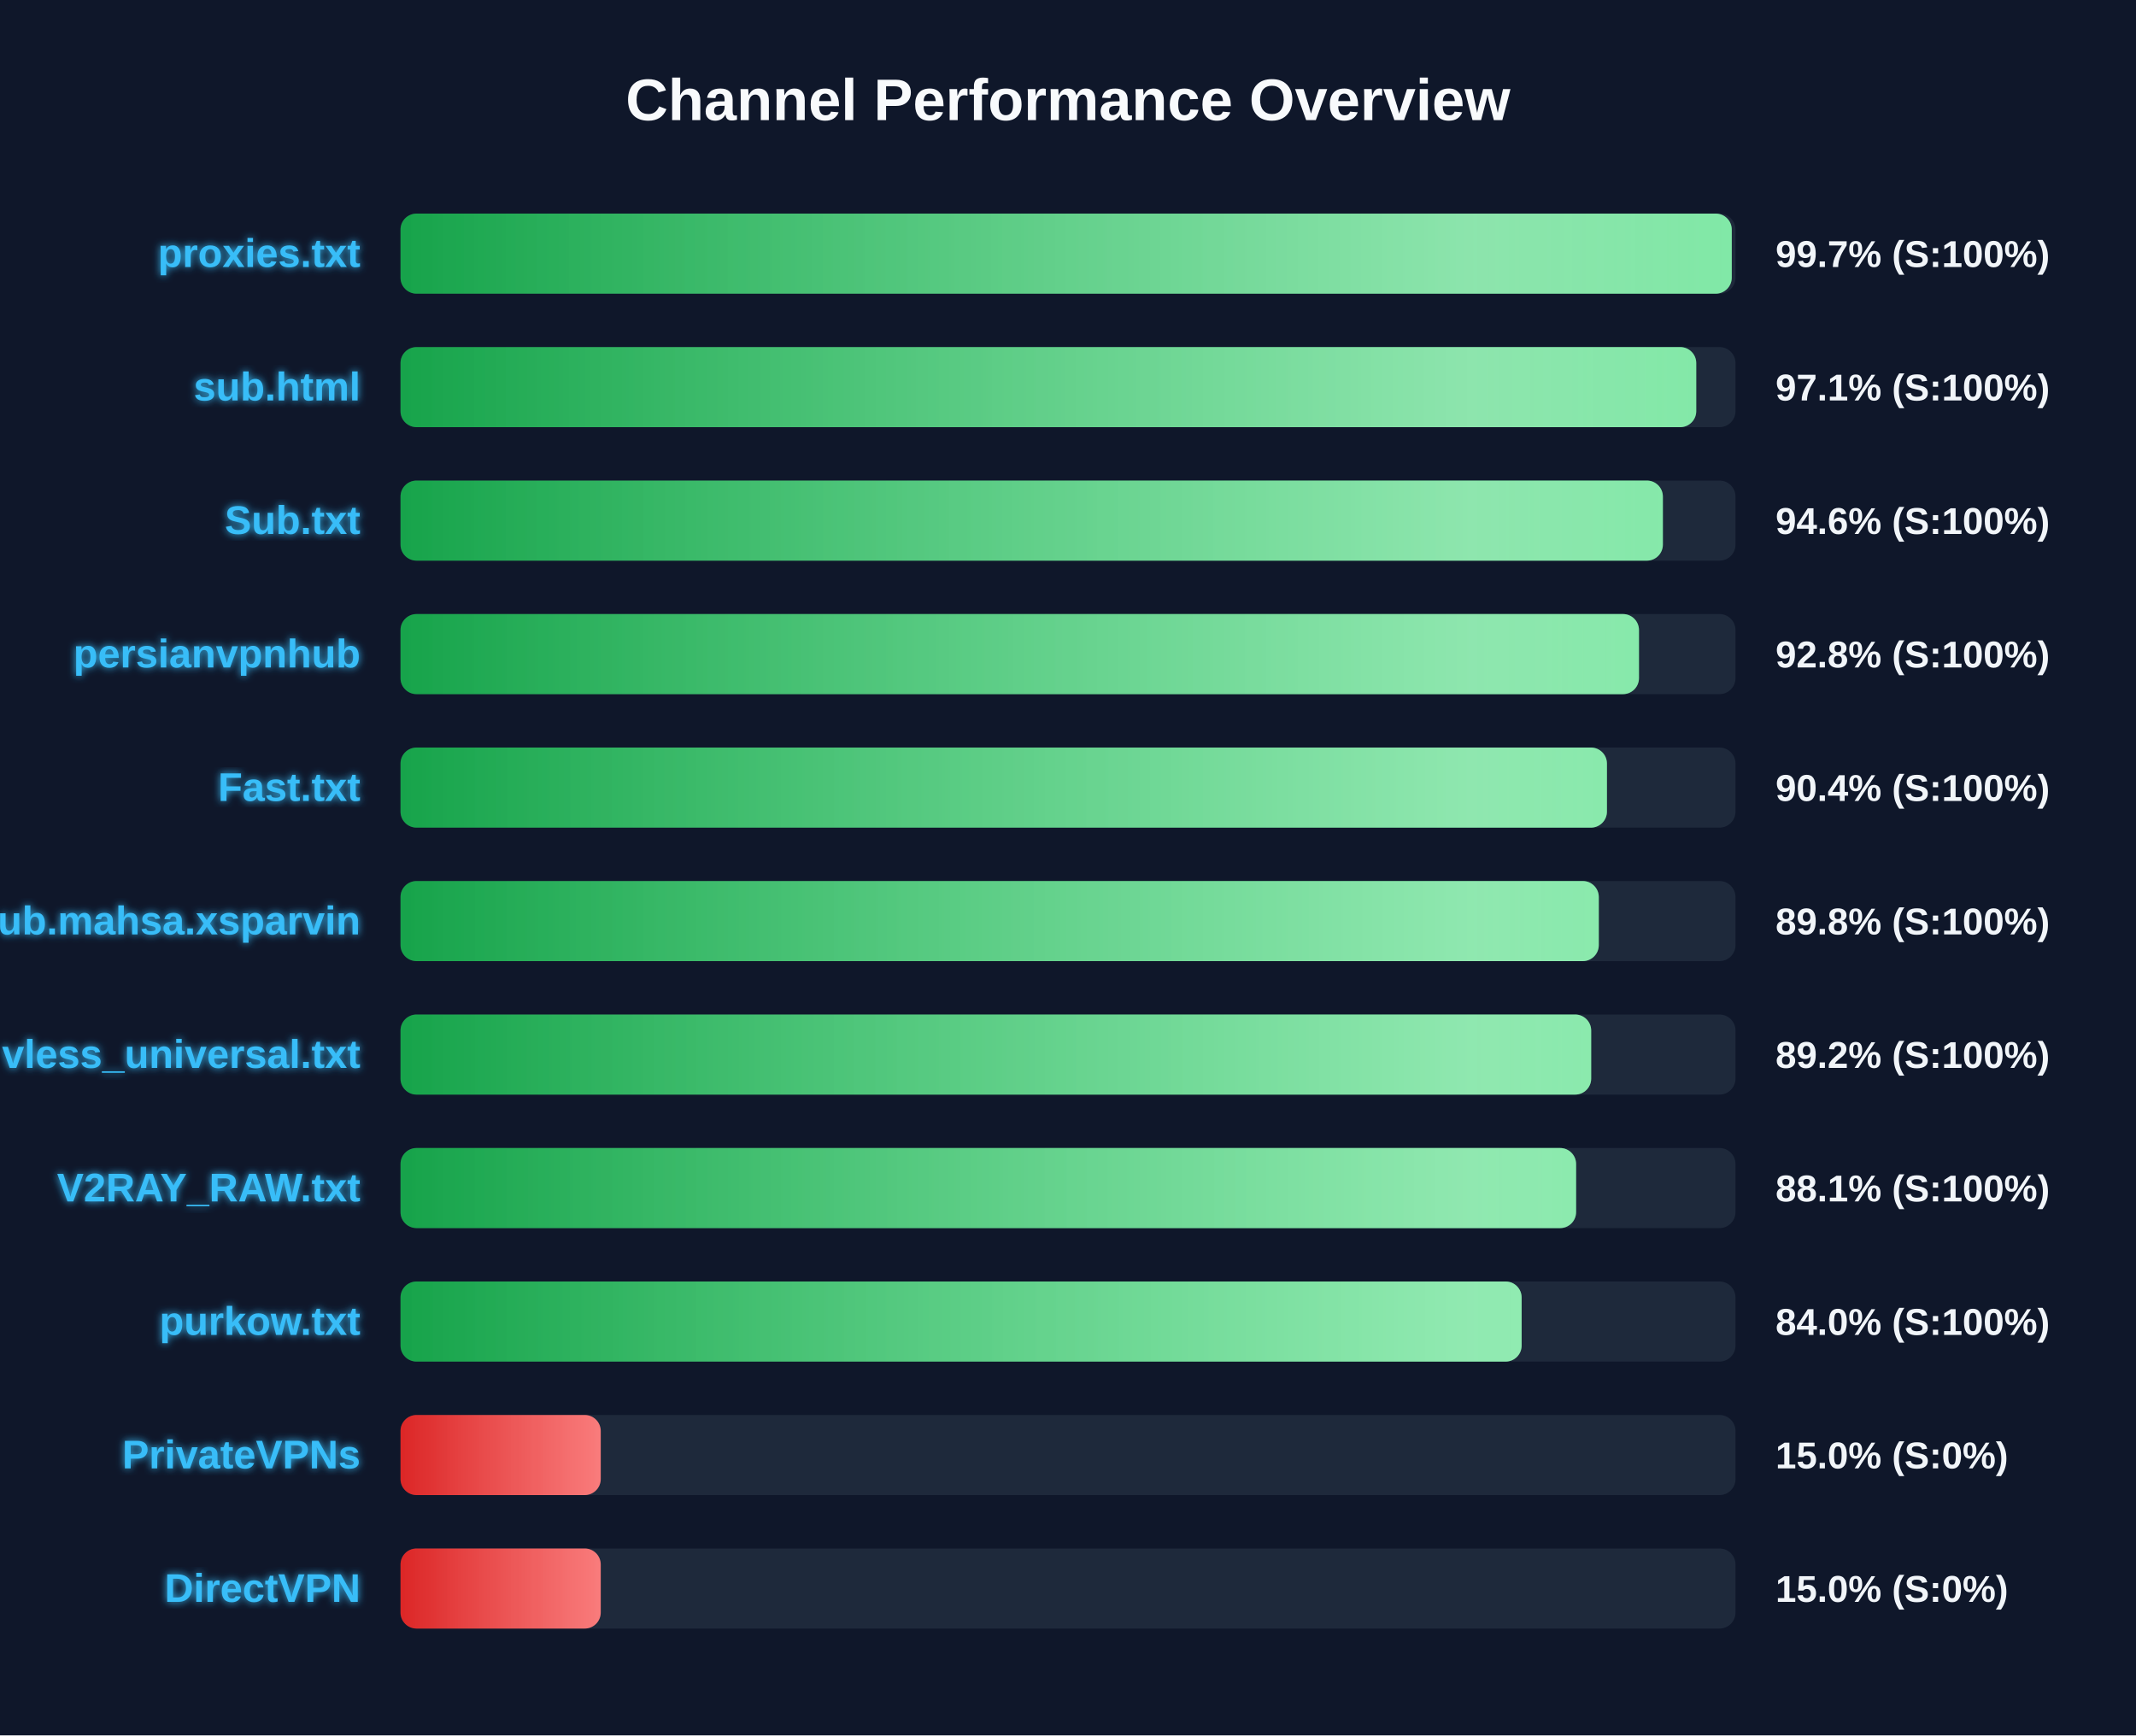
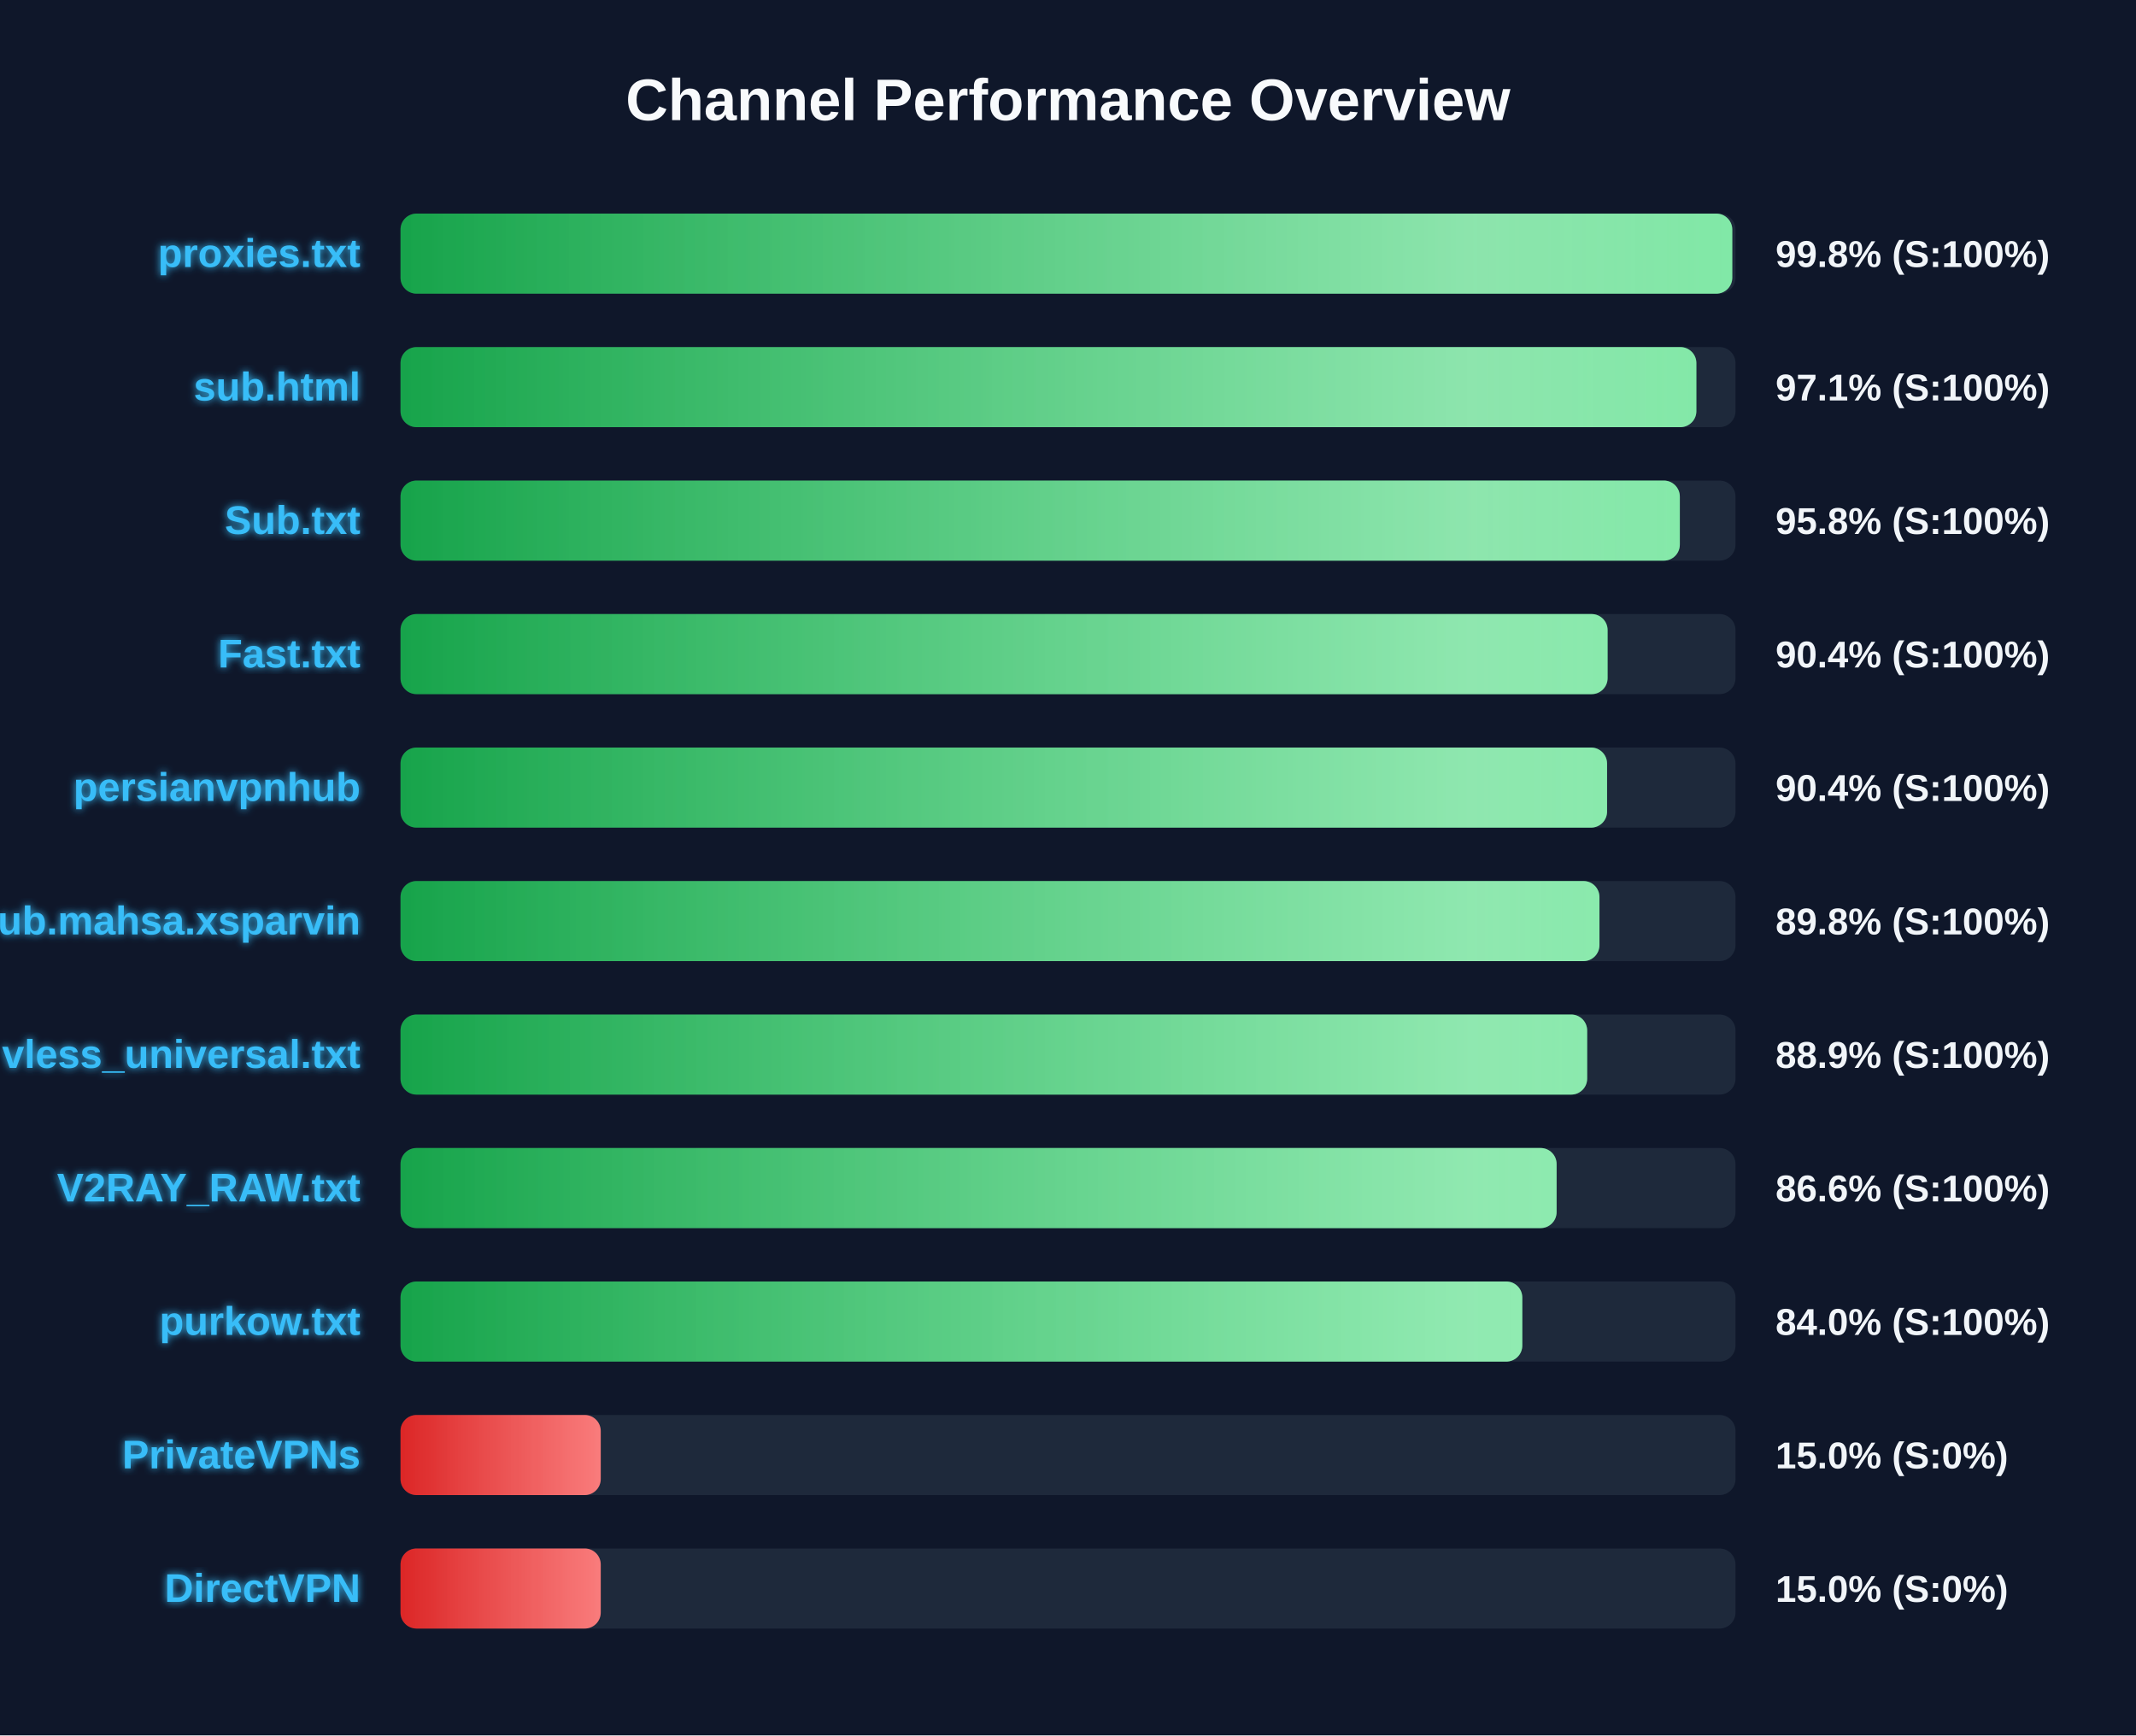
<svg xmlns="http://www.w3.org/2000/svg" width="800" height="650" version="1.1">
  <defs>
    <linearGradient id="grad-green" x1="0%" y1="0%" x2="100%" y2="0%">
      <stop offset="0%" stop-color="#16a34a" />
      <stop offset="100%" stop-color="#4ade80" />
    </linearGradient>
    <linearGradient id="grad-yellow" x1="0%" y1="0%" x2="100%" y2="0%">
      <stop offset="0%" stop-color="#ca8a04" />
      <stop offset="100%" stop-color="#fde047" />
    </linearGradient>
    <linearGradient id="grad-red" x1="0%" y1="0%" x2="100%" y2="0%">
      <stop offset="0%" stop-color="#dc2626" />
      <stop offset="100%" stop-color="#f87171" />
    </linearGradient>
    <linearGradient id="shimmer" x1="0%" y1="0%" x2="100%" y2="0%">
      <stop offset="0%" stop-color="rgba(255,255,255,0)" />
      <stop offset="50%" stop-color="rgba(255,255,255,0.4)" />
      <stop offset="100%" stop-color="rgba(255,255,255,0)" />
    </linearGradient>
    <filter id="glow" x="-20%" y="-20%" width="140%" height="140%">
      <feGaussianBlur stdDeviation="1.5" result="blur" />
      <feComposite in="SourceGraphic" in2="blur" operator="over" />
    </filter>
  </defs>
  <style>
        .bg-rect { fill: #0f172a; }
        .title { font: bold 22px 'Segoe UI', Arial, sans-serif; fill: #f8fafc; }
        .row { font: bold 15px 'Segoe UI', Arial, sans-serif; fill: #38bdf8; filter: url(#glow); }
        .score { font: bold 14px 'Segoe UI', Arial, sans-serif; fill: #f1f5f9; }
        @keyframes shimmer-anim {
            0% { transform: translateX(-100%); }
            100% { transform: translateX(200%); }
        }
        .shimmer-rect {
            animation: shimmer-anim 2.5s infinite linear;
        }
    </style>
  <rect width="100%" height="100%" class="bg-rect" />
  <text x="400" y="45" text-anchor="middle" class="title">Channel Performance Overview</text>
  <rect x="150" y="80" width="500" height="30" fill="#1e293b" rx="6" />
  <clipPath id="clip-0">
-     <rect x="150" y="80" width="498.6" height="30" rx="6" />
+     <rect x="150" y="80" width="498.8" height="30" rx="6" />
  </clipPath>
-   <rect x="150" y="80" width="498.6" height="30" fill="url(#grad-green)" rx="6" />
+   <rect x="150" y="80" width="498.8" height="30" fill="url(#grad-green)" rx="6" />
  <g clip-path="url(#clip-0)">
    <rect x="150" y="80" width="100%" height="30" fill="url(#shimmer)" class="shimmer-rect" />
  </g>
  <text x="135" y="100" text-anchor="end" class="row">proxies.txt</text>
-   <text x="665" y="100" text-anchor="start" class="score">99.7% (S:100%)</text>
+   <text x="665" y="100" text-anchor="start" class="score">99.8% (S:100%)</text>
  <rect x="150" y="130" width="500" height="30" fill="#1e293b" rx="6" />
  <clipPath id="clip-1">
-     <rect x="150" y="130" width="485.3" height="30" rx="6" />
+     <rect x="150" y="130" width="485.35" height="30" rx="6" />
  </clipPath>
-   <rect x="150" y="130" width="485.3" height="30" fill="url(#grad-green)" rx="6" />
+   <rect x="150" y="130" width="485.35" height="30" fill="url(#grad-green)" rx="6" />
  <g clip-path="url(#clip-1)">
    <rect x="150" y="130" width="100%" height="30" fill="url(#shimmer)" class="shimmer-rect" />
  </g>
  <text x="135" y="150" text-anchor="end" class="row">sub.html</text>
  <text x="665" y="150" text-anchor="start" class="score">97.1% (S:100%)</text>
  <rect x="150" y="180" width="500" height="30" fill="#1e293b" rx="6" />
  <clipPath id="clip-2">
-     <rect x="150" y="180" width="472.8" height="30" rx="6" />
+     <rect x="150" y="180" width="479.15" height="30" rx="6" />
  </clipPath>
-   <rect x="150" y="180" width="472.8" height="30" fill="url(#grad-green)" rx="6" />
+   <rect x="150" y="180" width="479.15" height="30" fill="url(#grad-green)" rx="6" />
  <g clip-path="url(#clip-2)">
    <rect x="150" y="180" width="100%" height="30" fill="url(#shimmer)" class="shimmer-rect" />
  </g>
  <text x="135" y="200" text-anchor="end" class="row">Sub.txt</text>
-   <text x="665" y="200" text-anchor="start" class="score">94.6% (S:100%)</text>
+   <text x="665" y="200" text-anchor="start" class="score">95.8% (S:100%)</text>
  <rect x="150" y="230" width="500" height="30" fill="#1e293b" rx="6" />
  <clipPath id="clip-3">
-     <rect x="150" y="230" width="463.85" height="30" rx="6" />
+     <rect x="150" y="230" width="452.1" height="30" rx="6" />
  </clipPath>
-   <rect x="150" y="230" width="463.85" height="30" fill="url(#grad-green)" rx="6" />
+   <rect x="150" y="230" width="452.1" height="30" fill="url(#grad-green)" rx="6" />
  <g clip-path="url(#clip-3)">
    <rect x="150" y="230" width="100%" height="30" fill="url(#shimmer)" class="shimmer-rect" />
  </g>
-   <text x="135" y="250" text-anchor="end" class="row">persianvpnhub</text>
-   <text x="665" y="250" text-anchor="start" class="score">92.8% (S:100%)</text>
+   <text x="135" y="250" text-anchor="end" class="row">Fast.txt</text>
+   <text x="665" y="250" text-anchor="start" class="score">90.4% (S:100%)</text>
  <rect x="150" y="280" width="500" height="30" fill="#1e293b" rx="6" />
  <clipPath id="clip-4">
-     <rect x="150" y="280" width="451.85" height="30" rx="6" />
+     <rect x="150" y="280" width="451.9" height="30" rx="6" />
  </clipPath>
-   <rect x="150" y="280" width="451.85" height="30" fill="url(#grad-green)" rx="6" />
+   <rect x="150" y="280" width="451.9" height="30" fill="url(#grad-green)" rx="6" />
  <g clip-path="url(#clip-4)">
    <rect x="150" y="280" width="100%" height="30" fill="url(#shimmer)" class="shimmer-rect" />
  </g>
-   <text x="135" y="300" text-anchor="end" class="row">Fast.txt</text>
+   <text x="135" y="300" text-anchor="end" class="row">persianvpnhub</text>
  <text x="665" y="300" text-anchor="start" class="score">90.4% (S:100%)</text>
  <rect x="150" y="330" width="500" height="30" fill="#1e293b" rx="6" />
  <clipPath id="clip-5">
-     <rect x="150" y="330" width="448.8" height="30" rx="6" />
+     <rect x="150" y="330" width="449.05" height="30" rx="6" />
  </clipPath>
-   <rect x="150" y="330" width="448.8" height="30" fill="url(#grad-green)" rx="6" />
+   <rect x="150" y="330" width="449.05" height="30" fill="url(#grad-green)" rx="6" />
  <g clip-path="url(#clip-5)">
    <rect x="150" y="330" width="100%" height="30" fill="url(#shimmer)" class="shimmer-rect" />
  </g>
  <text x="135" y="350" text-anchor="end" class="row">Sub.mahsa.xsparvin</text>
  <text x="665" y="350" text-anchor="start" class="score">89.8% (S:100%)</text>
  <rect x="150" y="380" width="500" height="30" fill="#1e293b" rx="6" />
  <clipPath id="clip-6">
-     <rect x="150" y="380" width="445.95" height="30" rx="6" />
+     <rect x="150" y="380" width="444.45" height="30" rx="6" />
  </clipPath>
-   <rect x="150" y="380" width="445.95" height="30" fill="url(#grad-green)" rx="6" />
+   <rect x="150" y="380" width="444.45" height="30" fill="url(#grad-green)" rx="6" />
  <g clip-path="url(#clip-6)">
    <rect x="150" y="380" width="100%" height="30" fill="url(#shimmer)" class="shimmer-rect" />
  </g>
  <text x="135" y="400" text-anchor="end" class="row">vless_universal.txt</text>
-   <text x="665" y="400" text-anchor="start" class="score">89.2% (S:100%)</text>
+   <text x="665" y="400" text-anchor="start" class="score">88.9% (S:100%)</text>
  <rect x="150" y="430" width="500" height="30" fill="#1e293b" rx="6" />
  <clipPath id="clip-7">
-     <rect x="150" y="430" width="440.3" height="30" rx="6" />
+     <rect x="150" y="430" width="433.0" height="30" rx="6" />
  </clipPath>
-   <rect x="150" y="430" width="440.3" height="30" fill="url(#grad-green)" rx="6" />
+   <rect x="150" y="430" width="433.0" height="30" fill="url(#grad-green)" rx="6" />
  <g clip-path="url(#clip-7)">
    <rect x="150" y="430" width="100%" height="30" fill="url(#shimmer)" class="shimmer-rect" />
  </g>
  <text x="135" y="450" text-anchor="end" class="row">V2RAY_RAW.txt</text>
-   <text x="665" y="450" text-anchor="start" class="score">88.1% (S:100%)</text>
+   <text x="665" y="450" text-anchor="start" class="score">86.6% (S:100%)</text>
  <rect x="150" y="480" width="500" height="30" fill="#1e293b" rx="6" />
  <clipPath id="clip-8">
-     <rect x="150" y="480" width="419.9" height="30" rx="6" />
+     <rect x="150" y="480" width="420.15" height="30" rx="6" />
  </clipPath>
-   <rect x="150" y="480" width="419.9" height="30" fill="url(#grad-green)" rx="6" />
+   <rect x="150" y="480" width="420.15" height="30" fill="url(#grad-green)" rx="6" />
  <g clip-path="url(#clip-8)">
    <rect x="150" y="480" width="100%" height="30" fill="url(#shimmer)" class="shimmer-rect" />
  </g>
  <text x="135" y="500" text-anchor="end" class="row">purkow.txt</text>
  <text x="665" y="500" text-anchor="start" class="score">84.0% (S:100%)</text>
  <rect x="150" y="530" width="500" height="30" fill="#1e293b" rx="6" />
  <clipPath id="clip-9">
    <rect x="150" y="530" width="75.0" height="30" rx="6" />
  </clipPath>
  <rect x="150" y="530" width="75.0" height="30" fill="url(#grad-red)" rx="6" />
  <g clip-path="url(#clip-9)">
    <rect x="150" y="530" width="100%" height="30" fill="url(#shimmer)" class="shimmer-rect" />
  </g>
  <text x="135" y="550" text-anchor="end" class="row">PrivateVPNs</text>
  <text x="665" y="550" text-anchor="start" class="score">15.0% (S:0%)</text>
  <rect x="150" y="580" width="500" height="30" fill="#1e293b" rx="6" />
  <clipPath id="clip-10">
    <rect x="150" y="580" width="75.0" height="30" rx="6" />
  </clipPath>
  <rect x="150" y="580" width="75.0" height="30" fill="url(#grad-red)" rx="6" />
  <g clip-path="url(#clip-10)">
    <rect x="150" y="580" width="100%" height="30" fill="url(#shimmer)" class="shimmer-rect" />
  </g>
  <text x="135" y="600" text-anchor="end" class="row">DirectVPN</text>
  <text x="665" y="600" text-anchor="start" class="score">15.0% (S:0%)</text>
</svg>
